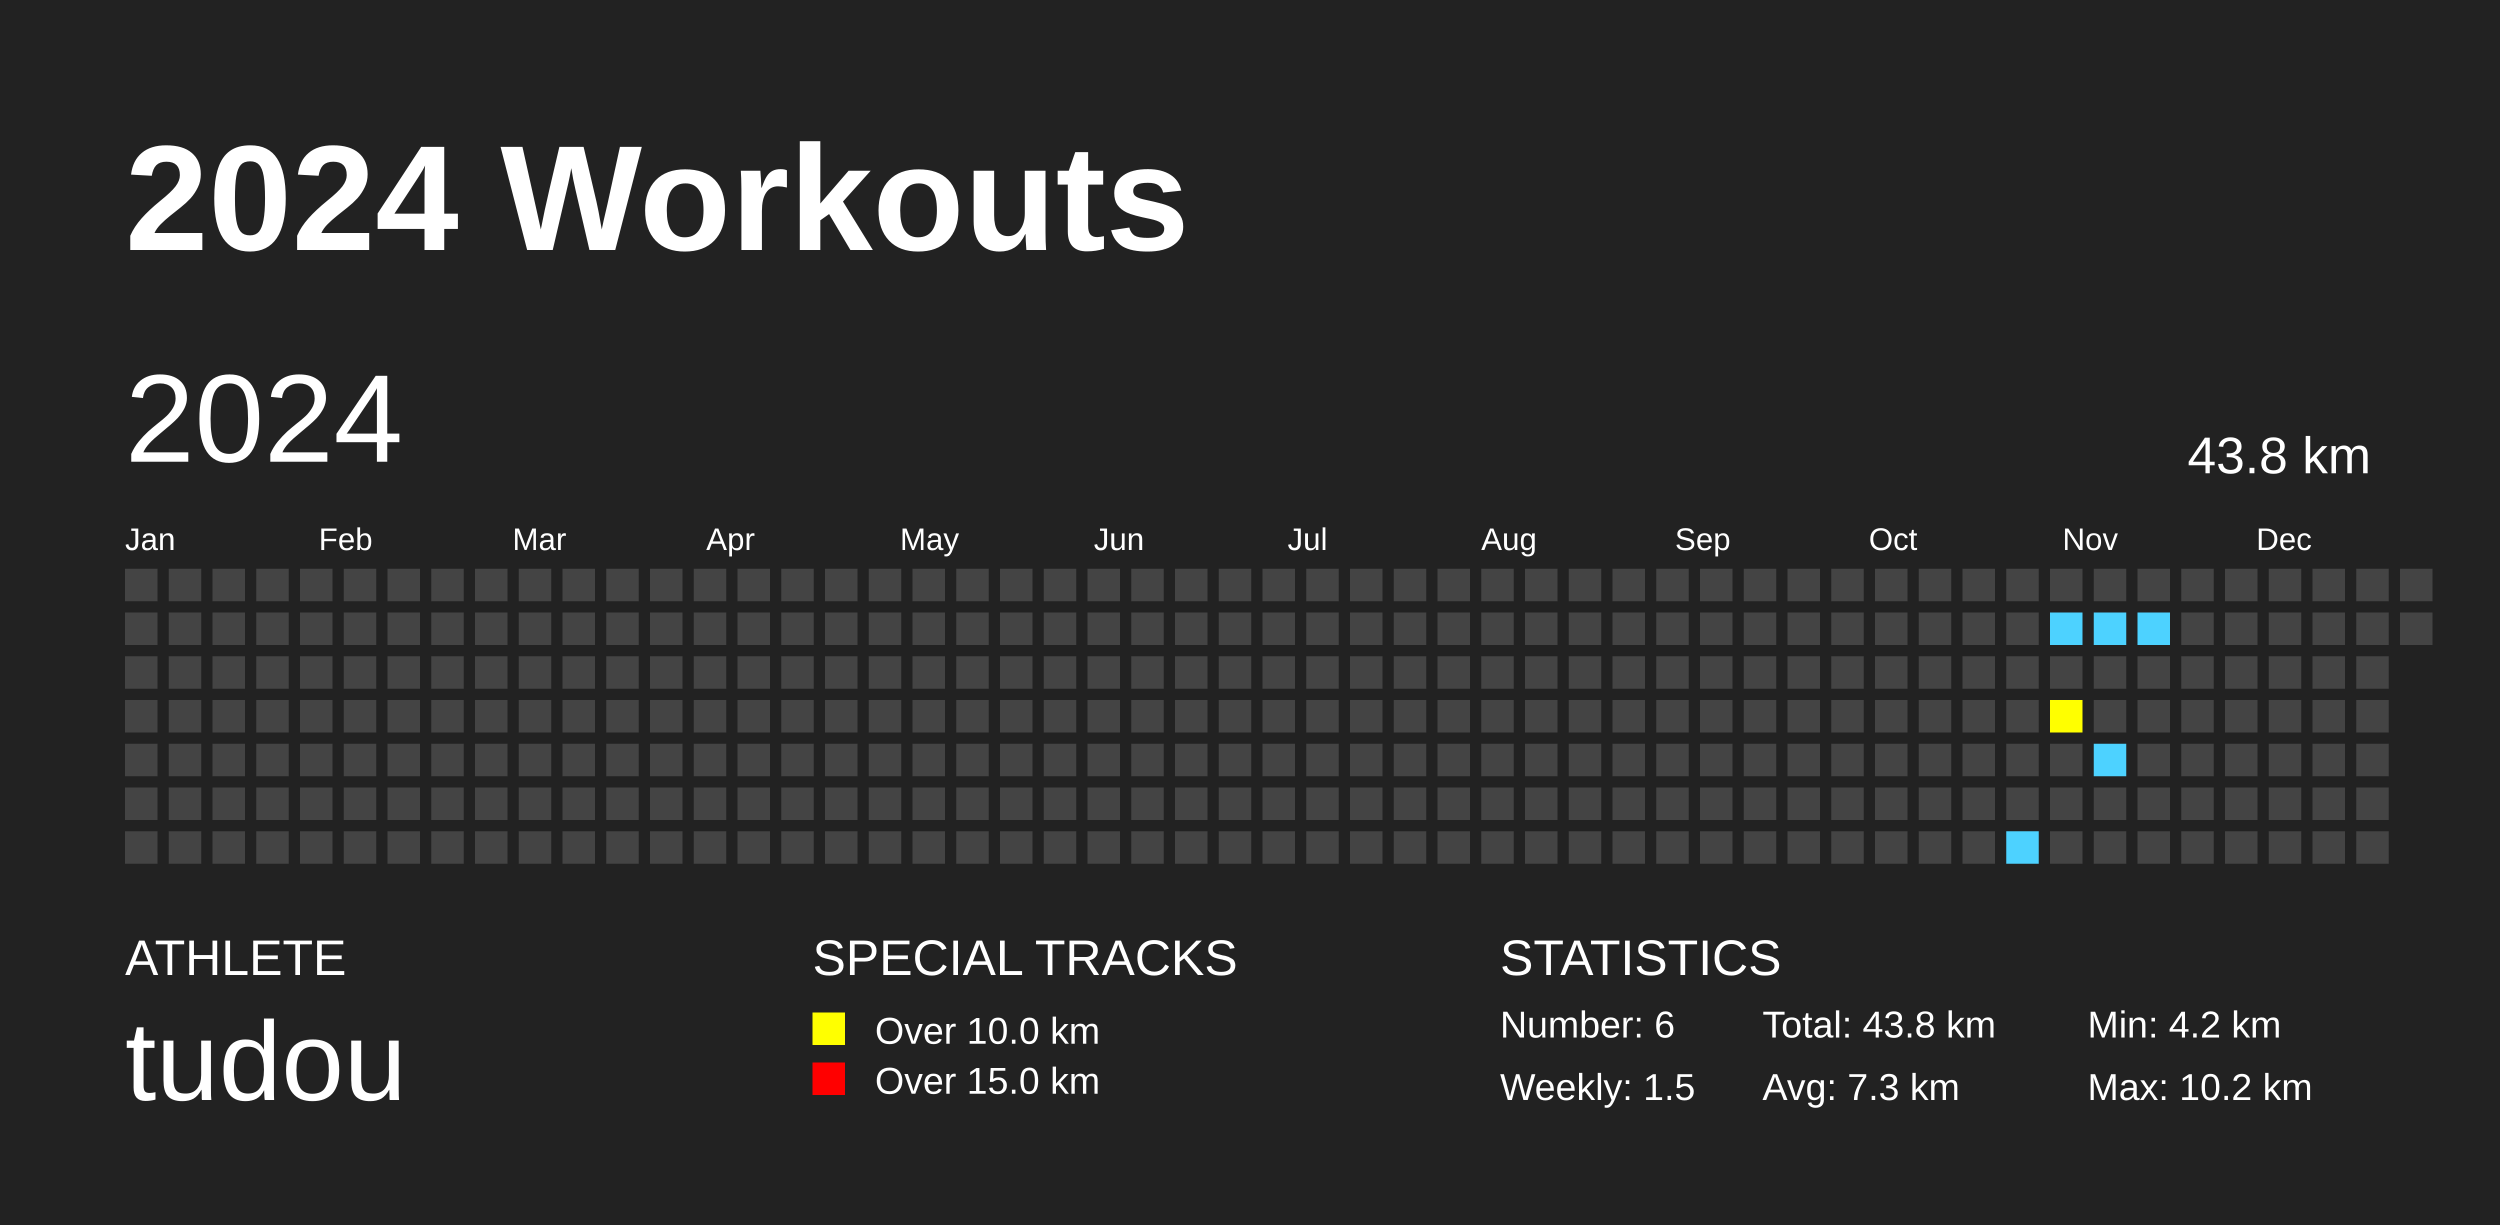
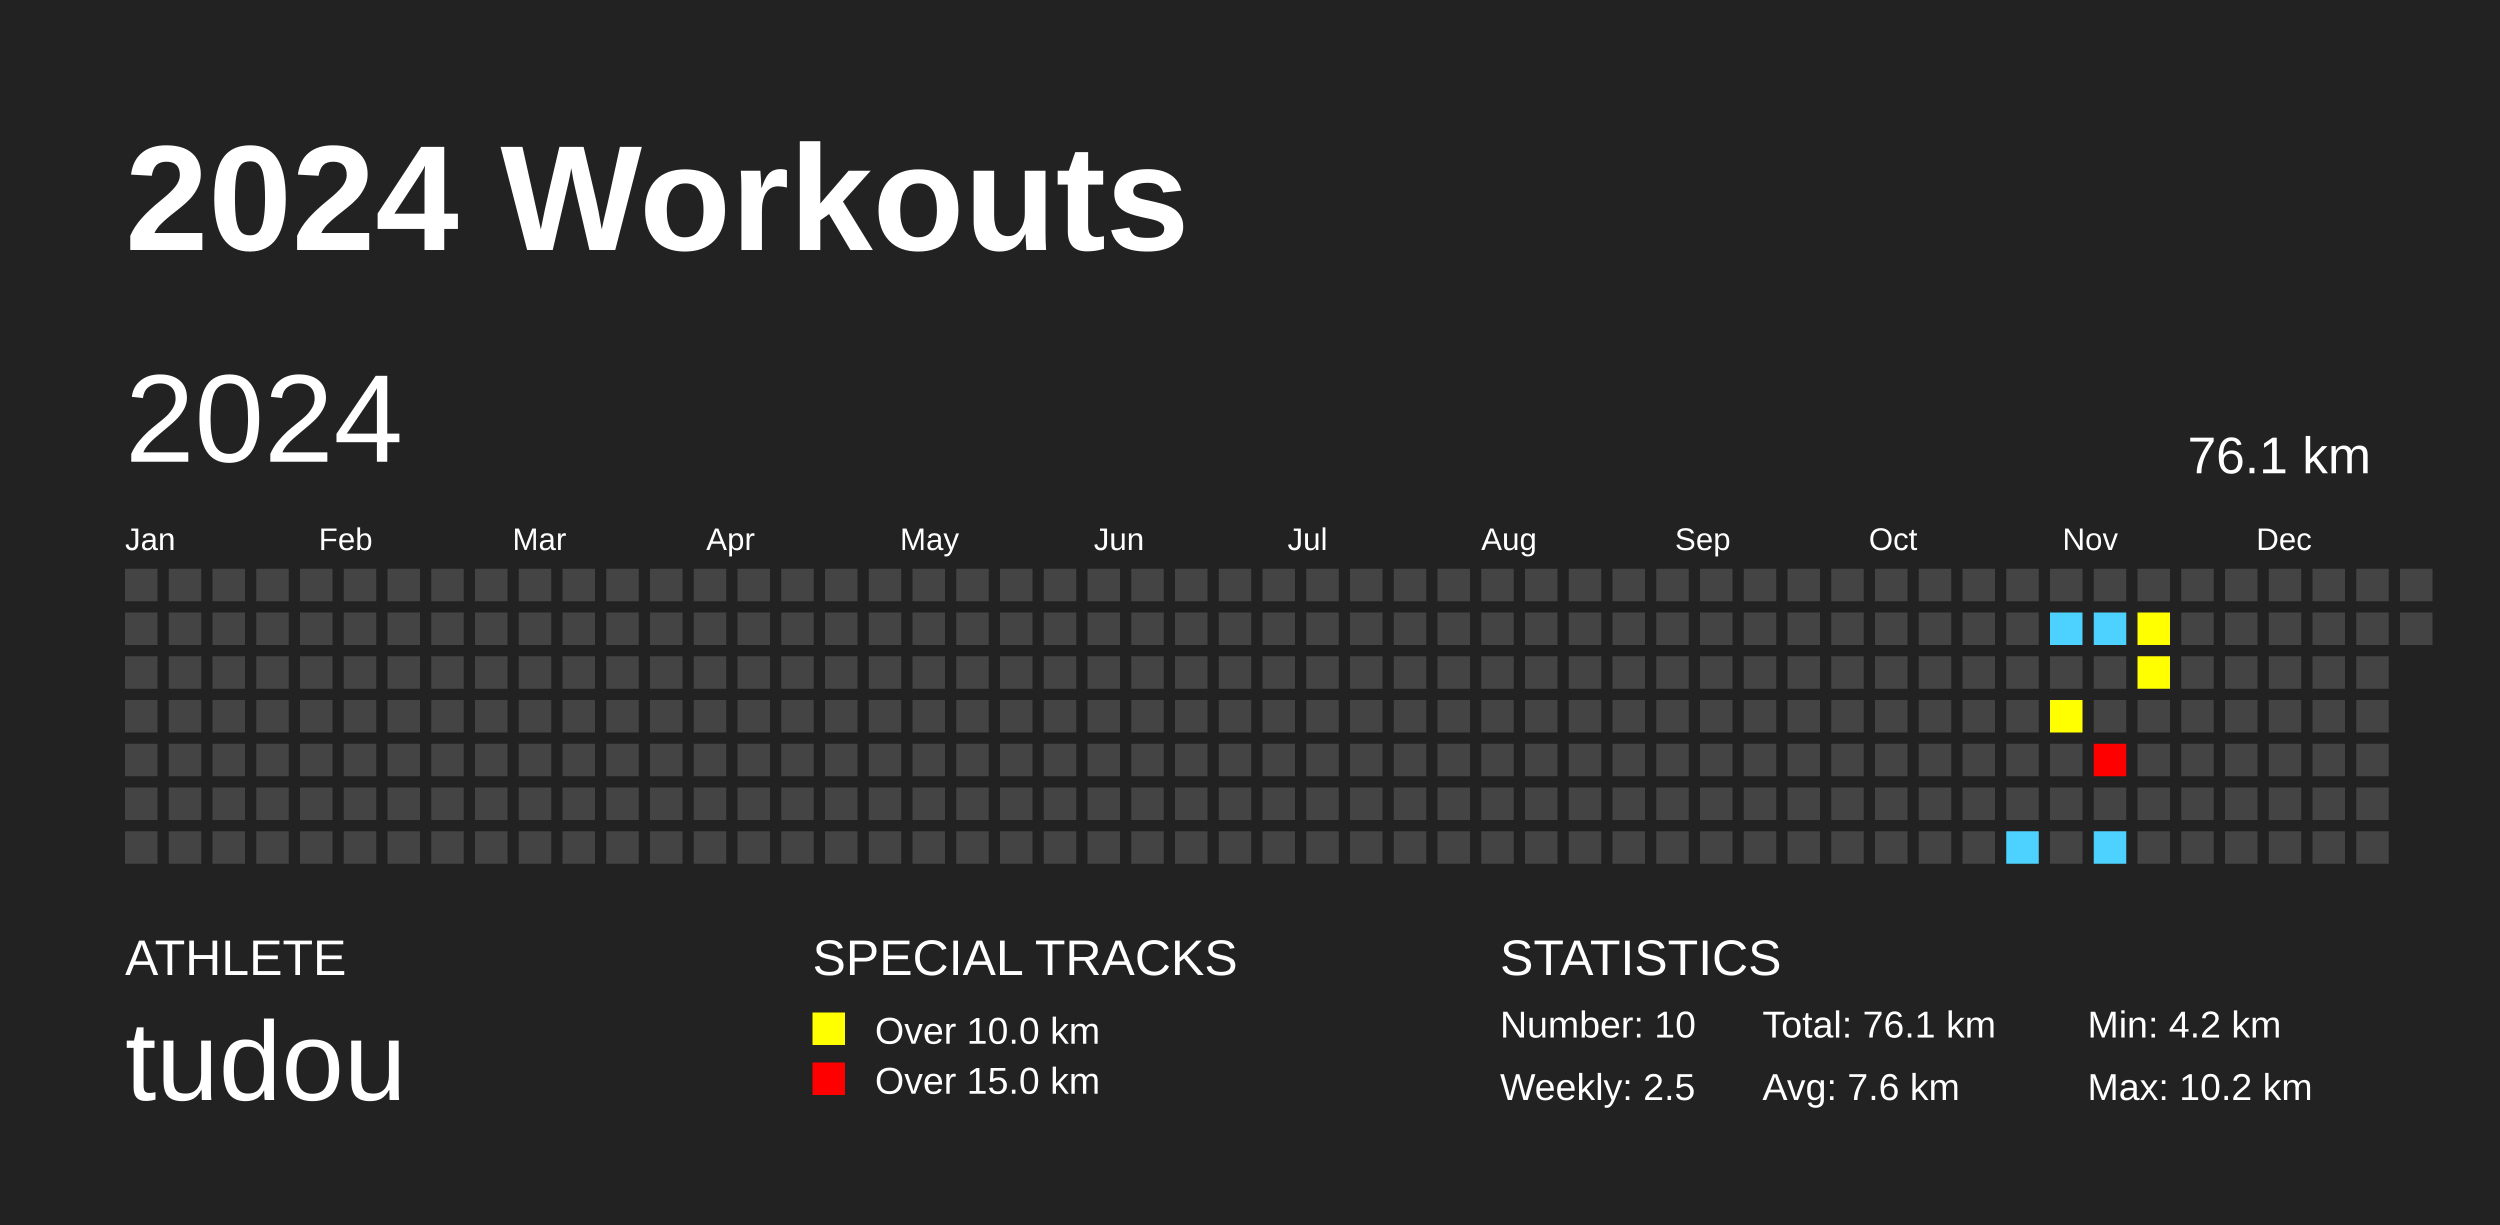
<svg xmlns="http://www.w3.org/2000/svg" baseProfile="full" height="98mm" version="1.1" viewBox="0,0,200,98" width="200mm">
  <defs />
  <rect fill="#222222" height="98" width="200" x="0" y="0" />
  <text fill="#FFFFFF" style="font-size:12px; font-family:Arial; font-weight:bold;" x="10" y="20">2024 Workouts</text>
  <text fill="#FFFFFF" style="font-size:4px; font-family:Arial" x="10" y="78">ATHLETE</text>
  <text fill="#FFFFFF" style="font-size:9px; font-family:Arial" x="10" y="88">tudou</text>
  <text fill="#FFFFFF" style="font-size:4px; font-family:Arial" x="65" y="78">SPECIAL TRACKS</text>
  <rect fill="yellow" height="2.6" width="2.6" x="65" y="81" />
  <text fill="#FFFFFF" style="font-size:3px; font-family:Arial" x="70" y="83.5">Over 10.0 km</text>
  <rect fill="red" height="2.6" width="2.6" x="65" y="85" />
  <text fill="#FFFFFF" style="font-size:3px; font-family:Arial" x="70" y="87.5">Over 15.0 km</text>
  <text fill="#FFFFFF" style="font-size:4px; font-family:Arial" x="120" y="78">STATISTICS</text>
-   <text fill="#FFFFFF" style="font-size:3px; font-family:Arial" x="120" y="83">Number: 6</text>
-   <text fill="#FFFFFF" style="font-size:3px; font-family:Arial" x="120" y="88">Weekly: 1.5</text>
-   <text fill="#FFFFFF" style="font-size:3px; font-family:Arial" x="141" y="83">Total: 43.8 km</text>
-   <text fill="#FFFFFF" style="font-size:3px; font-family:Arial" x="141" y="88">Avg: 7.3 km</text>
+   <text fill="#FFFFFF" style="font-size:3px; font-family:Arial" x="120" y="83">Number: 10</text>
+   <text fill="#FFFFFF" style="font-size:3px; font-family:Arial" x="120" y="88">Weekly: 2.5</text>
+   <text fill="#FFFFFF" style="font-size:3px; font-family:Arial" x="141" y="83">Total: 76.1 km</text>
+   <text fill="#FFFFFF" style="font-size:3px; font-family:Arial" x="141" y="88">Avg: 7.6 km</text>
  <text fill="#FFFFFF" style="font-size:3px; font-family:Arial" x="167" y="83">Min: 4.2 km</text>
  <text fill="#FFFFFF" style="font-size:3px; font-family:Arial" x="167" y="88">Max: 10.2 km</text>
  <text dominant-baseline="hanging" fill="#FFFFFF" style="font-size:10.0px; font-family:Arial;" x="10" y="30">2024</text>
-   <text dominant-baseline="hanging" fill="#FFFFFF" style="font-size:4.125px; font-family:Arial;" x="175" y="35">43.8 km</text>
+   <text dominant-baseline="hanging" fill="#FFFFFF" style="font-size:4.125px; font-family:Arial;" x="175" y="35">76.1 km</text>
  <text fill="#FFFFFF" style="font-size:2.5px; font-family:Arial" x="10.0" y="44">Jan</text>
  <text fill="#FFFFFF" style="font-size:2.5px; font-family:Arial" x="25.5" y="44">Feb</text>
  <text fill="#FFFFFF" style="font-size:2.5px; font-family:Arial" x="41.0" y="44">Mar</text>
  <text fill="#FFFFFF" style="font-size:2.5px; font-family:Arial" x="56.5" y="44">Apr</text>
  <text fill="#FFFFFF" style="font-size:2.5px; font-family:Arial" x="72.0" y="44">May</text>
  <text fill="#FFFFFF" style="font-size:2.5px; font-family:Arial" x="87.5" y="44">Jun</text>
  <text fill="#FFFFFF" style="font-size:2.5px; font-family:Arial" x="103.0" y="44">Jul</text>
  <text fill="#FFFFFF" style="font-size:2.5px; font-family:Arial" x="118.5" y="44">Aug</text>
  <text fill="#FFFFFF" style="font-size:2.5px; font-family:Arial" x="134.0" y="44">Sep</text>
  <text fill="#FFFFFF" style="font-size:2.5px; font-family:Arial" x="149.5" y="44">Oct</text>
  <text fill="#FFFFFF" style="font-size:2.5px; font-family:Arial" x="165.0" y="44">Nov</text>
  <text fill="#FFFFFF" style="font-size:2.5px; font-family:Arial" x="180.5" y="44">Dec</text>
  <rect fill="#444444" height="2.6" width="2.6" x="10.0" y="45.5" />
  <rect fill="#444444" height="2.6" width="2.6" x="10.0" y="49.0" />
  <rect fill="#444444" height="2.6" width="2.6" x="10.0" y="52.5" />
  <rect fill="#444444" height="2.6" width="2.6" x="10.0" y="56.0" />
  <rect fill="#444444" height="2.6" width="2.6" x="10.0" y="59.5" />
  <rect fill="#444444" height="2.6" width="2.6" x="10.0" y="63.0" />
  <rect fill="#444444" height="2.6" width="2.6" x="10.0" y="66.5" />
  <rect fill="#444444" height="2.6" width="2.6" x="13.5" y="45.5" />
  <rect fill="#444444" height="2.6" width="2.6" x="13.5" y="49.0" />
  <rect fill="#444444" height="2.6" width="2.6" x="13.5" y="52.5" />
  <rect fill="#444444" height="2.6" width="2.6" x="13.5" y="56.0" />
  <rect fill="#444444" height="2.6" width="2.6" x="13.5" y="59.5" />
  <rect fill="#444444" height="2.6" width="2.6" x="13.5" y="63.0" />
  <rect fill="#444444" height="2.6" width="2.6" x="13.5" y="66.5" />
  <rect fill="#444444" height="2.6" width="2.6" x="17.0" y="45.5" />
  <rect fill="#444444" height="2.6" width="2.6" x="17.0" y="49.0" />
  <rect fill="#444444" height="2.6" width="2.6" x="17.0" y="52.5" />
  <rect fill="#444444" height="2.6" width="2.6" x="17.0" y="56.0" />
  <rect fill="#444444" height="2.6" width="2.6" x="17.0" y="59.5" />
  <rect fill="#444444" height="2.6" width="2.6" x="17.0" y="63.0" />
  <rect fill="#444444" height="2.6" width="2.6" x="17.0" y="66.5" />
  <rect fill="#444444" height="2.6" width="2.6" x="20.5" y="45.5" />
  <rect fill="#444444" height="2.6" width="2.6" x="20.5" y="49.0" />
  <rect fill="#444444" height="2.6" width="2.6" x="20.5" y="52.5" />
  <rect fill="#444444" height="2.6" width="2.6" x="20.5" y="56.0" />
  <rect fill="#444444" height="2.6" width="2.6" x="20.5" y="59.5" />
  <rect fill="#444444" height="2.6" width="2.6" x="20.5" y="63.0" />
  <rect fill="#444444" height="2.6" width="2.6" x="20.5" y="66.5" />
  <rect fill="#444444" height="2.6" width="2.6" x="24.0" y="45.5" />
  <rect fill="#444444" height="2.6" width="2.6" x="24.0" y="49.0" />
  <rect fill="#444444" height="2.6" width="2.6" x="24.0" y="52.5" />
  <rect fill="#444444" height="2.6" width="2.6" x="24.0" y="56.0" />
  <rect fill="#444444" height="2.6" width="2.6" x="24.0" y="59.5" />
  <rect fill="#444444" height="2.6" width="2.6" x="24.0" y="63.0" />
  <rect fill="#444444" height="2.6" width="2.6" x="24.0" y="66.5" />
  <rect fill="#444444" height="2.6" width="2.6" x="27.5" y="45.5" />
  <rect fill="#444444" height="2.6" width="2.6" x="27.5" y="49.0" />
  <rect fill="#444444" height="2.6" width="2.6" x="27.5" y="52.5" />
  <rect fill="#444444" height="2.6" width="2.6" x="27.5" y="56.0" />
  <rect fill="#444444" height="2.6" width="2.6" x="27.5" y="59.5" />
  <rect fill="#444444" height="2.6" width="2.6" x="27.5" y="63.0" />
  <rect fill="#444444" height="2.6" width="2.6" x="27.5" y="66.5" />
  <rect fill="#444444" height="2.6" width="2.6" x="31.0" y="45.5" />
  <rect fill="#444444" height="2.6" width="2.6" x="31.0" y="49.0" />
  <rect fill="#444444" height="2.6" width="2.6" x="31.0" y="52.5" />
  <rect fill="#444444" height="2.6" width="2.6" x="31.0" y="56.0" />
  <rect fill="#444444" height="2.6" width="2.6" x="31.0" y="59.5" />
  <rect fill="#444444" height="2.6" width="2.6" x="31.0" y="63.0" />
  <rect fill="#444444" height="2.6" width="2.6" x="31.0" y="66.5" />
  <rect fill="#444444" height="2.6" width="2.6" x="34.5" y="45.5" />
  <rect fill="#444444" height="2.6" width="2.6" x="34.5" y="49.0" />
  <rect fill="#444444" height="2.6" width="2.6" x="34.5" y="52.5" />
  <rect fill="#444444" height="2.6" width="2.6" x="34.5" y="56.0" />
  <rect fill="#444444" height="2.6" width="2.6" x="34.5" y="59.5" />
  <rect fill="#444444" height="2.6" width="2.6" x="34.5" y="63.0" />
  <rect fill="#444444" height="2.6" width="2.6" x="34.5" y="66.5" />
  <rect fill="#444444" height="2.6" width="2.6" x="38.0" y="45.5" />
  <rect fill="#444444" height="2.6" width="2.6" x="38.0" y="49.0" />
  <rect fill="#444444" height="2.6" width="2.6" x="38.0" y="52.5" />
  <rect fill="#444444" height="2.6" width="2.6" x="38.0" y="56.0" />
  <rect fill="#444444" height="2.6" width="2.6" x="38.0" y="59.5" />
  <rect fill="#444444" height="2.6" width="2.6" x="38.0" y="63.0" />
  <rect fill="#444444" height="2.6" width="2.6" x="38.0" y="66.5" />
  <rect fill="#444444" height="2.6" width="2.6" x="41.5" y="45.5" />
  <rect fill="#444444" height="2.6" width="2.6" x="41.5" y="49.0" />
  <rect fill="#444444" height="2.6" width="2.6" x="41.5" y="52.5" />
  <rect fill="#444444" height="2.6" width="2.6" x="41.5" y="56.0" />
  <rect fill="#444444" height="2.6" width="2.6" x="41.5" y="59.5" />
  <rect fill="#444444" height="2.6" width="2.6" x="41.5" y="63.0" />
  <rect fill="#444444" height="2.6" width="2.6" x="41.5" y="66.5" />
  <rect fill="#444444" height="2.6" width="2.6" x="45.0" y="45.5" />
  <rect fill="#444444" height="2.6" width="2.6" x="45.0" y="49.0" />
  <rect fill="#444444" height="2.6" width="2.6" x="45.0" y="52.5" />
  <rect fill="#444444" height="2.6" width="2.6" x="45.0" y="56.0" />
  <rect fill="#444444" height="2.6" width="2.6" x="45.0" y="59.5" />
  <rect fill="#444444" height="2.6" width="2.6" x="45.0" y="63.0" />
  <rect fill="#444444" height="2.6" width="2.6" x="45.0" y="66.5" />
  <rect fill="#444444" height="2.6" width="2.6" x="48.5" y="45.5" />
  <rect fill="#444444" height="2.6" width="2.6" x="48.5" y="49.0" />
  <rect fill="#444444" height="2.6" width="2.6" x="48.5" y="52.5" />
  <rect fill="#444444" height="2.6" width="2.6" x="48.5" y="56.0" />
  <rect fill="#444444" height="2.6" width="2.6" x="48.5" y="59.5" />
  <rect fill="#444444" height="2.6" width="2.6" x="48.5" y="63.0" />
  <rect fill="#444444" height="2.6" width="2.6" x="48.5" y="66.5" />
  <rect fill="#444444" height="2.6" width="2.6" x="52.0" y="45.5" />
  <rect fill="#444444" height="2.6" width="2.6" x="52.0" y="49.0" />
  <rect fill="#444444" height="2.6" width="2.6" x="52.0" y="52.5" />
  <rect fill="#444444" height="2.6" width="2.6" x="52.0" y="56.0" />
  <rect fill="#444444" height="2.6" width="2.6" x="52.0" y="59.5" />
  <rect fill="#444444" height="2.6" width="2.6" x="52.0" y="63.0" />
  <rect fill="#444444" height="2.6" width="2.6" x="52.0" y="66.5" />
  <rect fill="#444444" height="2.6" width="2.6" x="55.5" y="45.5" />
  <rect fill="#444444" height="2.6" width="2.6" x="55.5" y="49.0" />
  <rect fill="#444444" height="2.6" width="2.6" x="55.5" y="52.5" />
  <rect fill="#444444" height="2.6" width="2.6" x="55.5" y="56.0" />
  <rect fill="#444444" height="2.6" width="2.6" x="55.5" y="59.5" />
  <rect fill="#444444" height="2.6" width="2.6" x="55.5" y="63.0" />
  <rect fill="#444444" height="2.6" width="2.6" x="55.5" y="66.5" />
  <rect fill="#444444" height="2.6" width="2.6" x="59.0" y="45.5" />
  <rect fill="#444444" height="2.6" width="2.6" x="59.0" y="49.0" />
  <rect fill="#444444" height="2.6" width="2.6" x="59.0" y="52.5" />
  <rect fill="#444444" height="2.6" width="2.6" x="59.0" y="56.0" />
  <rect fill="#444444" height="2.6" width="2.6" x="59.0" y="59.5" />
  <rect fill="#444444" height="2.6" width="2.6" x="59.0" y="63.0" />
  <rect fill="#444444" height="2.6" width="2.6" x="59.0" y="66.5" />
  <rect fill="#444444" height="2.6" width="2.6" x="62.5" y="45.5" />
  <rect fill="#444444" height="2.6" width="2.6" x="62.5" y="49.0" />
  <rect fill="#444444" height="2.6" width="2.6" x="62.5" y="52.5" />
  <rect fill="#444444" height="2.6" width="2.6" x="62.5" y="56.0" />
  <rect fill="#444444" height="2.6" width="2.6" x="62.5" y="59.5" />
  <rect fill="#444444" height="2.6" width="2.6" x="62.5" y="63.0" />
  <rect fill="#444444" height="2.6" width="2.6" x="62.5" y="66.5" />
  <rect fill="#444444" height="2.6" width="2.6" x="66.0" y="45.5" />
  <rect fill="#444444" height="2.6" width="2.6" x="66.0" y="49.0" />
  <rect fill="#444444" height="2.6" width="2.6" x="66.0" y="52.5" />
  <rect fill="#444444" height="2.6" width="2.6" x="66.0" y="56.0" />
  <rect fill="#444444" height="2.6" width="2.6" x="66.0" y="59.5" />
  <rect fill="#444444" height="2.6" width="2.6" x="66.0" y="63.0" />
  <rect fill="#444444" height="2.6" width="2.6" x="66.0" y="66.5" />
  <rect fill="#444444" height="2.6" width="2.6" x="69.5" y="45.5" />
  <rect fill="#444444" height="2.6" width="2.6" x="69.5" y="49.0" />
  <rect fill="#444444" height="2.6" width="2.6" x="69.5" y="52.5" />
  <rect fill="#444444" height="2.6" width="2.6" x="69.5" y="56.0" />
  <rect fill="#444444" height="2.6" width="2.6" x="69.5" y="59.5" />
  <rect fill="#444444" height="2.6" width="2.6" x="69.5" y="63.0" />
  <rect fill="#444444" height="2.6" width="2.6" x="69.5" y="66.5" />
  <rect fill="#444444" height="2.6" width="2.6" x="73.0" y="45.5" />
  <rect fill="#444444" height="2.6" width="2.6" x="73.0" y="49.0" />
  <rect fill="#444444" height="2.6" width="2.6" x="73.0" y="52.5" />
  <rect fill="#444444" height="2.6" width="2.6" x="73.0" y="56.0" />
  <rect fill="#444444" height="2.6" width="2.6" x="73.0" y="59.5" />
  <rect fill="#444444" height="2.6" width="2.6" x="73.0" y="63.0" />
  <rect fill="#444444" height="2.6" width="2.6" x="73.0" y="66.5" />
  <rect fill="#444444" height="2.6" width="2.6" x="76.5" y="45.5" />
  <rect fill="#444444" height="2.6" width="2.6" x="76.5" y="49.0" />
  <rect fill="#444444" height="2.6" width="2.6" x="76.5" y="52.5" />
  <rect fill="#444444" height="2.6" width="2.6" x="76.5" y="56.0" />
  <rect fill="#444444" height="2.6" width="2.6" x="76.5" y="59.5" />
  <rect fill="#444444" height="2.6" width="2.6" x="76.5" y="63.0" />
  <rect fill="#444444" height="2.6" width="2.6" x="76.5" y="66.5" />
  <rect fill="#444444" height="2.6" width="2.6" x="80.0" y="45.5" />
  <rect fill="#444444" height="2.6" width="2.6" x="80.0" y="49.0" />
  <rect fill="#444444" height="2.6" width="2.6" x="80.0" y="52.5" />
  <rect fill="#444444" height="2.6" width="2.6" x="80.0" y="56.0" />
  <rect fill="#444444" height="2.6" width="2.6" x="80.0" y="59.5" />
  <rect fill="#444444" height="2.6" width="2.6" x="80.0" y="63.0" />
  <rect fill="#444444" height="2.6" width="2.6" x="80.0" y="66.5" />
  <rect fill="#444444" height="2.6" width="2.6" x="83.5" y="45.5" />
  <rect fill="#444444" height="2.6" width="2.6" x="83.5" y="49.0" />
  <rect fill="#444444" height="2.6" width="2.6" x="83.5" y="52.5" />
  <rect fill="#444444" height="2.6" width="2.6" x="83.5" y="56.0" />
  <rect fill="#444444" height="2.6" width="2.6" x="83.5" y="59.5" />
  <rect fill="#444444" height="2.6" width="2.6" x="83.5" y="63.0" />
  <rect fill="#444444" height="2.6" width="2.6" x="83.5" y="66.5" />
  <rect fill="#444444" height="2.6" width="2.6" x="87.0" y="45.5" />
  <rect fill="#444444" height="2.6" width="2.6" x="87.0" y="49.0" />
  <rect fill="#444444" height="2.6" width="2.6" x="87.0" y="52.5" />
  <rect fill="#444444" height="2.6" width="2.6" x="87.0" y="56.0" />
  <rect fill="#444444" height="2.6" width="2.6" x="87.0" y="59.5" />
  <rect fill="#444444" height="2.6" width="2.6" x="87.0" y="63.0" />
  <rect fill="#444444" height="2.6" width="2.6" x="87.0" y="66.5" />
  <rect fill="#444444" height="2.6" width="2.6" x="90.5" y="45.5" />
  <rect fill="#444444" height="2.6" width="2.6" x="90.5" y="49.0" />
  <rect fill="#444444" height="2.6" width="2.6" x="90.5" y="52.5" />
  <rect fill="#444444" height="2.6" width="2.6" x="90.5" y="56.0" />
  <rect fill="#444444" height="2.6" width="2.6" x="90.5" y="59.5" />
  <rect fill="#444444" height="2.6" width="2.6" x="90.5" y="63.0" />
  <rect fill="#444444" height="2.6" width="2.6" x="90.5" y="66.5" />
  <rect fill="#444444" height="2.6" width="2.6" x="94.0" y="45.5" />
  <rect fill="#444444" height="2.6" width="2.6" x="94.0" y="49.0" />
  <rect fill="#444444" height="2.6" width="2.6" x="94.0" y="52.5" />
  <rect fill="#444444" height="2.6" width="2.6" x="94.0" y="56.0" />
  <rect fill="#444444" height="2.6" width="2.6" x="94.0" y="59.5" />
  <rect fill="#444444" height="2.6" width="2.6" x="94.0" y="63.0" />
  <rect fill="#444444" height="2.6" width="2.6" x="94.0" y="66.5" />
  <rect fill="#444444" height="2.6" width="2.6" x="97.5" y="45.5" />
  <rect fill="#444444" height="2.6" width="2.6" x="97.5" y="49.0" />
  <rect fill="#444444" height="2.6" width="2.6" x="97.5" y="52.5" />
  <rect fill="#444444" height="2.6" width="2.6" x="97.5" y="56.0" />
  <rect fill="#444444" height="2.6" width="2.6" x="97.5" y="59.5" />
  <rect fill="#444444" height="2.6" width="2.6" x="97.5" y="63.0" />
  <rect fill="#444444" height="2.6" width="2.6" x="97.5" y="66.5" />
  <rect fill="#444444" height="2.6" width="2.6" x="101.0" y="45.5" />
  <rect fill="#444444" height="2.6" width="2.6" x="101.0" y="49.0" />
  <rect fill="#444444" height="2.6" width="2.6" x="101.0" y="52.5" />
  <rect fill="#444444" height="2.6" width="2.6" x="101.0" y="56.0" />
  <rect fill="#444444" height="2.6" width="2.6" x="101.0" y="59.5" />
  <rect fill="#444444" height="2.6" width="2.6" x="101.0" y="63.0" />
  <rect fill="#444444" height="2.6" width="2.6" x="101.0" y="66.5" />
  <rect fill="#444444" height="2.6" width="2.6" x="104.5" y="45.5" />
  <rect fill="#444444" height="2.6" width="2.6" x="104.5" y="49.0" />
  <rect fill="#444444" height="2.6" width="2.6" x="104.5" y="52.5" />
  <rect fill="#444444" height="2.6" width="2.6" x="104.5" y="56.0" />
  <rect fill="#444444" height="2.6" width="2.6" x="104.5" y="59.5" />
  <rect fill="#444444" height="2.6" width="2.6" x="104.5" y="63.0" />
  <rect fill="#444444" height="2.6" width="2.6" x="104.5" y="66.5" />
  <rect fill="#444444" height="2.6" width="2.6" x="108.0" y="45.5" />
  <rect fill="#444444" height="2.6" width="2.6" x="108.0" y="49.0" />
  <rect fill="#444444" height="2.6" width="2.6" x="108.0" y="52.5" />
  <rect fill="#444444" height="2.6" width="2.6" x="108.0" y="56.0" />
  <rect fill="#444444" height="2.6" width="2.6" x="108.0" y="59.5" />
  <rect fill="#444444" height="2.6" width="2.6" x="108.0" y="63.0" />
  <rect fill="#444444" height="2.6" width="2.6" x="108.0" y="66.5" />
  <rect fill="#444444" height="2.6" width="2.6" x="111.5" y="45.5" />
  <rect fill="#444444" height="2.6" width="2.6" x="111.5" y="49.0" />
  <rect fill="#444444" height="2.6" width="2.6" x="111.5" y="52.5" />
  <rect fill="#444444" height="2.6" width="2.6" x="111.5" y="56.0" />
  <rect fill="#444444" height="2.6" width="2.6" x="111.5" y="59.5" />
  <rect fill="#444444" height="2.6" width="2.6" x="111.5" y="63.0" />
  <rect fill="#444444" height="2.6" width="2.6" x="111.5" y="66.5" />
  <rect fill="#444444" height="2.6" width="2.6" x="115.0" y="45.5" />
  <rect fill="#444444" height="2.6" width="2.6" x="115.0" y="49.0" />
  <rect fill="#444444" height="2.6" width="2.6" x="115.0" y="52.5" />
  <rect fill="#444444" height="2.6" width="2.6" x="115.0" y="56.0" />
  <rect fill="#444444" height="2.6" width="2.6" x="115.0" y="59.5" />
  <rect fill="#444444" height="2.6" width="2.6" x="115.0" y="63.0" />
  <rect fill="#444444" height="2.6" width="2.6" x="115.0" y="66.5" />
  <rect fill="#444444" height="2.6" width="2.6" x="118.5" y="45.5" />
  <rect fill="#444444" height="2.6" width="2.6" x="118.5" y="49.0" />
  <rect fill="#444444" height="2.6" width="2.6" x="118.5" y="52.5" />
  <rect fill="#444444" height="2.6" width="2.6" x="118.5" y="56.0" />
  <rect fill="#444444" height="2.6" width="2.6" x="118.5" y="59.5" />
  <rect fill="#444444" height="2.6" width="2.6" x="118.5" y="63.0" />
  <rect fill="#444444" height="2.6" width="2.6" x="118.5" y="66.5" />
  <rect fill="#444444" height="2.6" width="2.6" x="122.0" y="45.5" />
  <rect fill="#444444" height="2.6" width="2.6" x="122.0" y="49.0" />
  <rect fill="#444444" height="2.6" width="2.6" x="122.0" y="52.5" />
  <rect fill="#444444" height="2.6" width="2.6" x="122.0" y="56.0" />
  <rect fill="#444444" height="2.6" width="2.6" x="122.0" y="59.5" />
  <rect fill="#444444" height="2.6" width="2.6" x="122.0" y="63.0" />
  <rect fill="#444444" height="2.6" width="2.6" x="122.0" y="66.5" />
  <rect fill="#444444" height="2.6" width="2.6" x="125.5" y="45.5" />
  <rect fill="#444444" height="2.6" width="2.6" x="125.5" y="49.0" />
  <rect fill="#444444" height="2.6" width="2.6" x="125.5" y="52.5" />
  <rect fill="#444444" height="2.6" width="2.6" x="125.5" y="56.0" />
  <rect fill="#444444" height="2.6" width="2.6" x="125.5" y="59.5" />
  <rect fill="#444444" height="2.6" width="2.6" x="125.5" y="63.0" />
  <rect fill="#444444" height="2.6" width="2.6" x="125.5" y="66.5" />
  <rect fill="#444444" height="2.6" width="2.6" x="129.0" y="45.5" />
  <rect fill="#444444" height="2.6" width="2.6" x="129.0" y="49.0" />
  <rect fill="#444444" height="2.6" width="2.6" x="129.0" y="52.5" />
  <rect fill="#444444" height="2.6" width="2.6" x="129.0" y="56.0" />
  <rect fill="#444444" height="2.6" width="2.6" x="129.0" y="59.5" />
  <rect fill="#444444" height="2.6" width="2.6" x="129.0" y="63.0" />
  <rect fill="#444444" height="2.6" width="2.6" x="129.0" y="66.5" />
  <rect fill="#444444" height="2.6" width="2.6" x="132.5" y="45.5" />
  <rect fill="#444444" height="2.6" width="2.6" x="132.5" y="49.0" />
  <rect fill="#444444" height="2.6" width="2.6" x="132.5" y="52.5" />
  <rect fill="#444444" height="2.6" width="2.6" x="132.5" y="56.0" />
  <rect fill="#444444" height="2.6" width="2.6" x="132.5" y="59.5" />
  <rect fill="#444444" height="2.6" width="2.6" x="132.5" y="63.0" />
  <rect fill="#444444" height="2.6" width="2.6" x="132.5" y="66.5" />
  <rect fill="#444444" height="2.6" width="2.6" x="136.0" y="45.5" />
  <rect fill="#444444" height="2.6" width="2.6" x="136.0" y="49.0" />
  <rect fill="#444444" height="2.6" width="2.6" x="136.0" y="52.5" />
  <rect fill="#444444" height="2.6" width="2.6" x="136.0" y="56.0" />
  <rect fill="#444444" height="2.6" width="2.6" x="136.0" y="59.5" />
  <rect fill="#444444" height="2.6" width="2.6" x="136.0" y="63.0" />
  <rect fill="#444444" height="2.6" width="2.6" x="136.0" y="66.5" />
  <rect fill="#444444" height="2.6" width="2.6" x="139.5" y="45.5" />
  <rect fill="#444444" height="2.6" width="2.6" x="139.5" y="49.0" />
  <rect fill="#444444" height="2.6" width="2.6" x="139.5" y="52.5" />
  <rect fill="#444444" height="2.6" width="2.6" x="139.5" y="56.0" />
  <rect fill="#444444" height="2.6" width="2.6" x="139.5" y="59.5" />
  <rect fill="#444444" height="2.6" width="2.6" x="139.5" y="63.0" />
  <rect fill="#444444" height="2.6" width="2.6" x="139.5" y="66.5" />
  <rect fill="#444444" height="2.6" width="2.6" x="143.0" y="45.5" />
  <rect fill="#444444" height="2.6" width="2.6" x="143.0" y="49.0" />
  <rect fill="#444444" height="2.6" width="2.6" x="143.0" y="52.5" />
  <rect fill="#444444" height="2.6" width="2.6" x="143.0" y="56.0" />
  <rect fill="#444444" height="2.6" width="2.6" x="143.0" y="59.5" />
  <rect fill="#444444" height="2.6" width="2.6" x="143.0" y="63.0" />
  <rect fill="#444444" height="2.6" width="2.6" x="143.0" y="66.5" />
  <rect fill="#444444" height="2.6" width="2.6" x="146.5" y="45.5" />
  <rect fill="#444444" height="2.6" width="2.6" x="146.5" y="49.0" />
  <rect fill="#444444" height="2.6" width="2.6" x="146.5" y="52.5" />
  <rect fill="#444444" height="2.6" width="2.6" x="146.5" y="56.0" />
  <rect fill="#444444" height="2.6" width="2.6" x="146.5" y="59.5" />
  <rect fill="#444444" height="2.6" width="2.6" x="146.5" y="63.0" />
  <rect fill="#444444" height="2.6" width="2.6" x="146.5" y="66.5" />
  <rect fill="#444444" height="2.6" width="2.6" x="150.0" y="45.5" />
  <rect fill="#444444" height="2.6" width="2.6" x="150.0" y="49.0" />
  <rect fill="#444444" height="2.6" width="2.6" x="150.0" y="52.5" />
  <rect fill="#444444" height="2.6" width="2.6" x="150.0" y="56.0" />
  <rect fill="#444444" height="2.6" width="2.6" x="150.0" y="59.5" />
  <rect fill="#444444" height="2.6" width="2.6" x="150.0" y="63.0" />
  <rect fill="#444444" height="2.6" width="2.6" x="150.0" y="66.5" />
  <rect fill="#444444" height="2.6" width="2.6" x="153.5" y="45.5" />
  <rect fill="#444444" height="2.6" width="2.6" x="153.5" y="49.0" />
  <rect fill="#444444" height="2.6" width="2.6" x="153.5" y="52.5" />
  <rect fill="#444444" height="2.6" width="2.6" x="153.5" y="56.0" />
  <rect fill="#444444" height="2.6" width="2.6" x="153.5" y="59.5" />
  <rect fill="#444444" height="2.6" width="2.6" x="153.5" y="63.0" />
  <rect fill="#444444" height="2.6" width="2.6" x="153.5" y="66.5" />
  <rect fill="#444444" height="2.6" width="2.6" x="157.0" y="45.5" />
  <rect fill="#444444" height="2.6" width="2.6" x="157.0" y="49.0" />
  <rect fill="#444444" height="2.6" width="2.6" x="157.0" y="52.5" />
  <rect fill="#444444" height="2.6" width="2.6" x="157.0" y="56.0" />
  <rect fill="#444444" height="2.6" width="2.6" x="157.0" y="59.5" />
  <rect fill="#444444" height="2.6" width="2.6" x="157.0" y="63.0" />
  <rect fill="#444444" height="2.6" width="2.6" x="157.0" y="66.5" />
  <rect fill="#444444" height="2.6" width="2.6" x="160.5" y="45.5" />
  <rect fill="#444444" height="2.6" width="2.6" x="160.5" y="49.0" />
  <rect fill="#444444" height="2.6" width="2.6" x="160.5" y="52.5" />
  <rect fill="#444444" height="2.6" width="2.6" x="160.5" y="56.0" />
  <rect fill="#444444" height="2.6" width="2.6" x="160.5" y="59.5" />
  <rect fill="#444444" height="2.6" width="2.6" x="160.5" y="63.0" />
  <rect fill="#4DD2FF" height="2.6" width="2.6" x="160.5" y="66.5" />
  <rect fill="#444444" height="2.6" width="2.6" x="164.0" y="45.5" />
  <rect fill="#4DD2FF" height="2.6" width="2.6" x="164.0" y="49.0" />
  <rect fill="#444444" height="2.6" width="2.6" x="164.0" y="52.5" />
  <rect fill="yellow" height="2.6" width="2.6" x="164.0" y="56.0" />
  <rect fill="#444444" height="2.6" width="2.6" x="164.0" y="59.5" />
  <rect fill="#444444" height="2.6" width="2.6" x="164.0" y="63.0" />
  <rect fill="#444444" height="2.6" width="2.6" x="164.0" y="66.5" />
  <rect fill="#444444" height="2.6" width="2.6" x="167.5" y="45.5" />
  <rect fill="#4DD2FF" height="2.6" width="2.6" x="167.5" y="49.0" />
  <rect fill="#444444" height="2.6" width="2.6" x="167.5" y="52.5" />
  <rect fill="#444444" height="2.6" width="2.6" x="167.5" y="56.0" />
-   <rect fill="#4DD2FF" height="2.6" width="2.6" x="167.5" y="59.5" />
+   <rect fill="red" height="2.6" width="2.6" x="167.5" y="59.5" />
  <rect fill="#444444" height="2.6" width="2.6" x="167.5" y="63.0" />
-   <rect fill="#444444" height="2.6" width="2.6" x="167.5" y="66.5" />
+   <rect fill="#4DD2FF" height="2.6" width="2.6" x="167.5" y="66.5" />
  <rect fill="#444444" height="2.6" width="2.6" x="171.0" y="45.5" />
-   <rect fill="#4DD2FF" height="2.6" width="2.6" x="171.0" y="49.0" />
-   <rect fill="#444444" height="2.6" width="2.6" x="171.0" y="52.5" />
+   <rect fill="yellow" height="2.6" width="2.6" x="171.0" y="49.0" />
+   <rect fill="yellow" height="2.6" width="2.6" x="171.0" y="52.5" />
  <rect fill="#444444" height="2.6" width="2.6" x="171.0" y="56.0" />
  <rect fill="#444444" height="2.6" width="2.6" x="171.0" y="59.5" />
  <rect fill="#444444" height="2.6" width="2.6" x="171.0" y="63.0" />
  <rect fill="#444444" height="2.6" width="2.6" x="171.0" y="66.5" />
  <rect fill="#444444" height="2.6" width="2.6" x="174.5" y="45.5" />
  <rect fill="#444444" height="2.6" width="2.6" x="174.5" y="49.0" />
  <rect fill="#444444" height="2.6" width="2.6" x="174.5" y="52.5" />
  <rect fill="#444444" height="2.6" width="2.6" x="174.5" y="56.0" />
  <rect fill="#444444" height="2.6" width="2.6" x="174.5" y="59.5" />
  <rect fill="#444444" height="2.6" width="2.6" x="174.5" y="63.0" />
  <rect fill="#444444" height="2.6" width="2.6" x="174.5" y="66.5" />
  <rect fill="#444444" height="2.6" width="2.6" x="178.0" y="45.5" />
  <rect fill="#444444" height="2.6" width="2.6" x="178.0" y="49.0" />
  <rect fill="#444444" height="2.6" width="2.6" x="178.0" y="52.5" />
  <rect fill="#444444" height="2.6" width="2.6" x="178.0" y="56.0" />
  <rect fill="#444444" height="2.6" width="2.6" x="178.0" y="59.5" />
  <rect fill="#444444" height="2.6" width="2.6" x="178.0" y="63.0" />
  <rect fill="#444444" height="2.6" width="2.6" x="178.0" y="66.5" />
  <rect fill="#444444" height="2.6" width="2.6" x="181.5" y="45.5" />
  <rect fill="#444444" height="2.6" width="2.6" x="181.5" y="49.0" />
  <rect fill="#444444" height="2.6" width="2.6" x="181.5" y="52.5" />
  <rect fill="#444444" height="2.6" width="2.6" x="181.5" y="56.0" />
  <rect fill="#444444" height="2.6" width="2.6" x="181.5" y="59.5" />
  <rect fill="#444444" height="2.6" width="2.6" x="181.5" y="63.0" />
  <rect fill="#444444" height="2.6" width="2.6" x="181.5" y="66.5" />
  <rect fill="#444444" height="2.6" width="2.6" x="185.0" y="45.5" />
  <rect fill="#444444" height="2.6" width="2.6" x="185.0" y="49.0" />
  <rect fill="#444444" height="2.6" width="2.6" x="185.0" y="52.5" />
  <rect fill="#444444" height="2.6" width="2.6" x="185.0" y="56.0" />
  <rect fill="#444444" height="2.6" width="2.6" x="185.0" y="59.5" />
  <rect fill="#444444" height="2.6" width="2.6" x="185.0" y="63.0" />
  <rect fill="#444444" height="2.6" width="2.6" x="185.0" y="66.5" />
  <rect fill="#444444" height="2.6" width="2.6" x="188.5" y="45.5" />
  <rect fill="#444444" height="2.6" width="2.6" x="188.5" y="49.0" />
  <rect fill="#444444" height="2.6" width="2.6" x="188.5" y="52.5" />
  <rect fill="#444444" height="2.6" width="2.6" x="188.5" y="56.0" />
  <rect fill="#444444" height="2.6" width="2.6" x="188.5" y="59.5" />
  <rect fill="#444444" height="2.6" width="2.6" x="188.5" y="63.0" />
  <rect fill="#444444" height="2.6" width="2.6" x="188.5" y="66.5" />
  <rect fill="#444444" height="2.6" width="2.6" x="192.0" y="45.5" />
  <rect fill="#444444" height="2.6" width="2.6" x="192.0" y="49.0" />
</svg>
